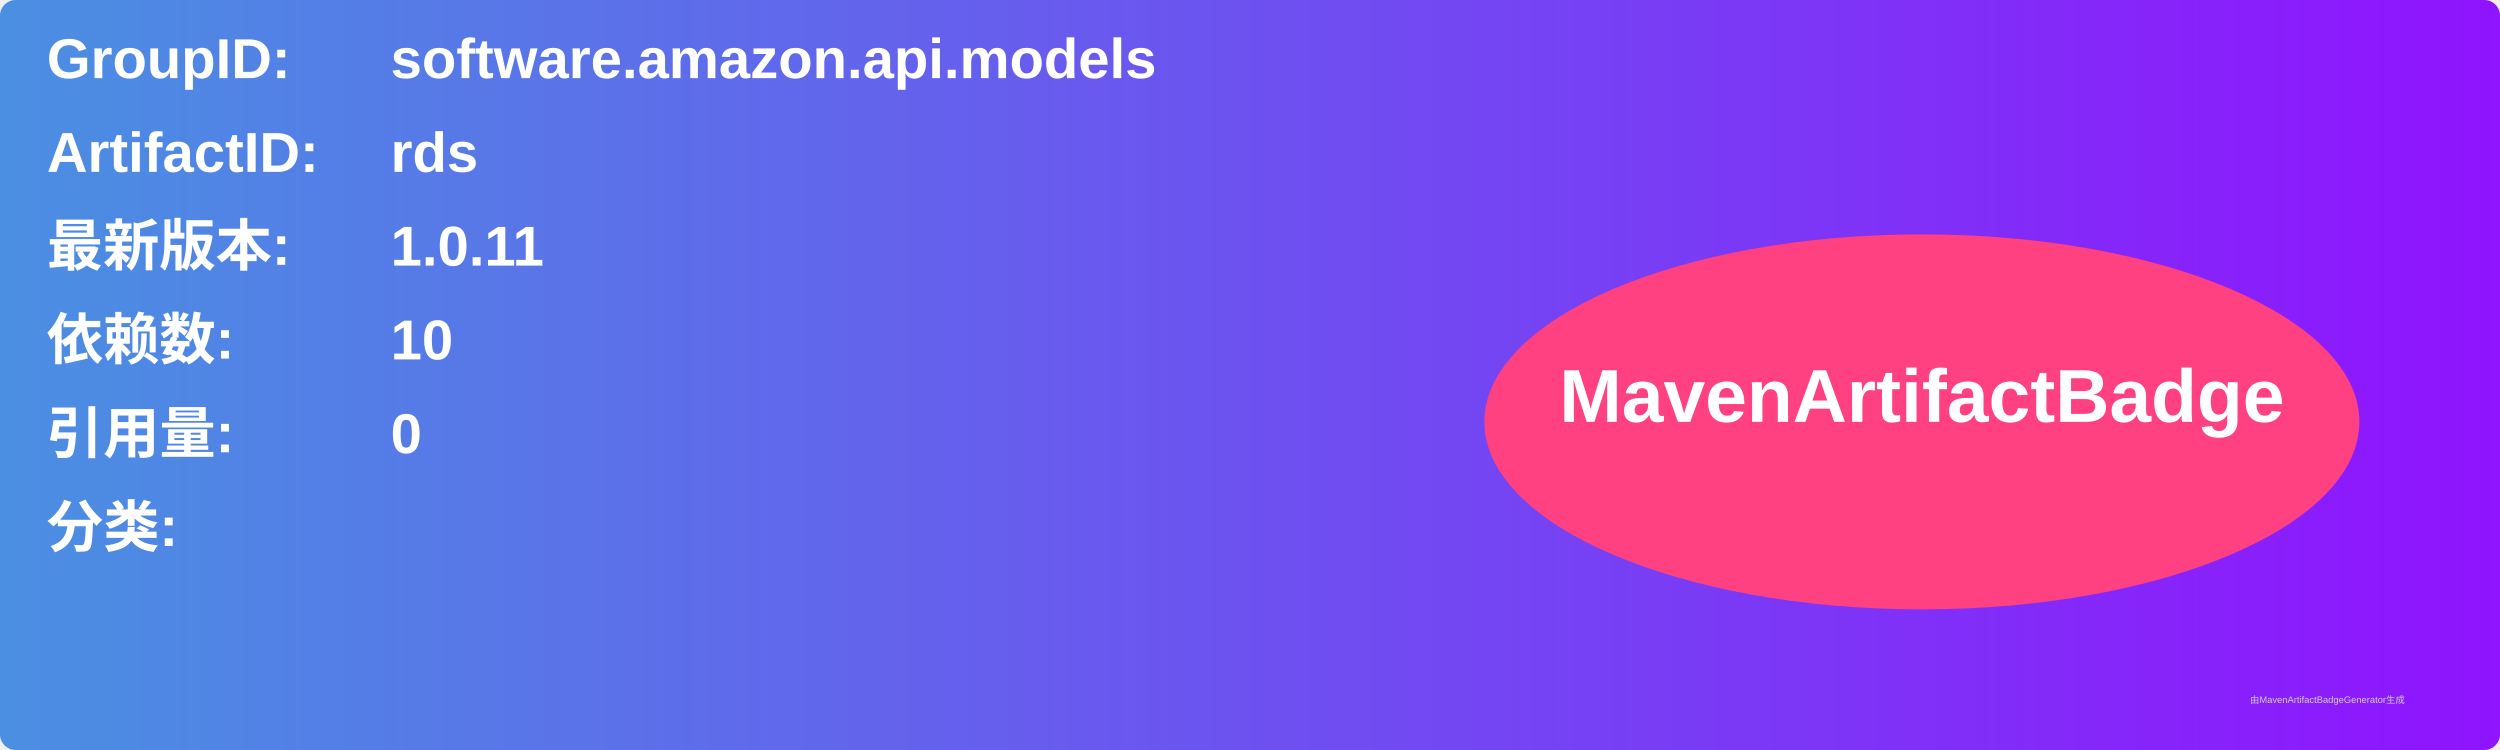
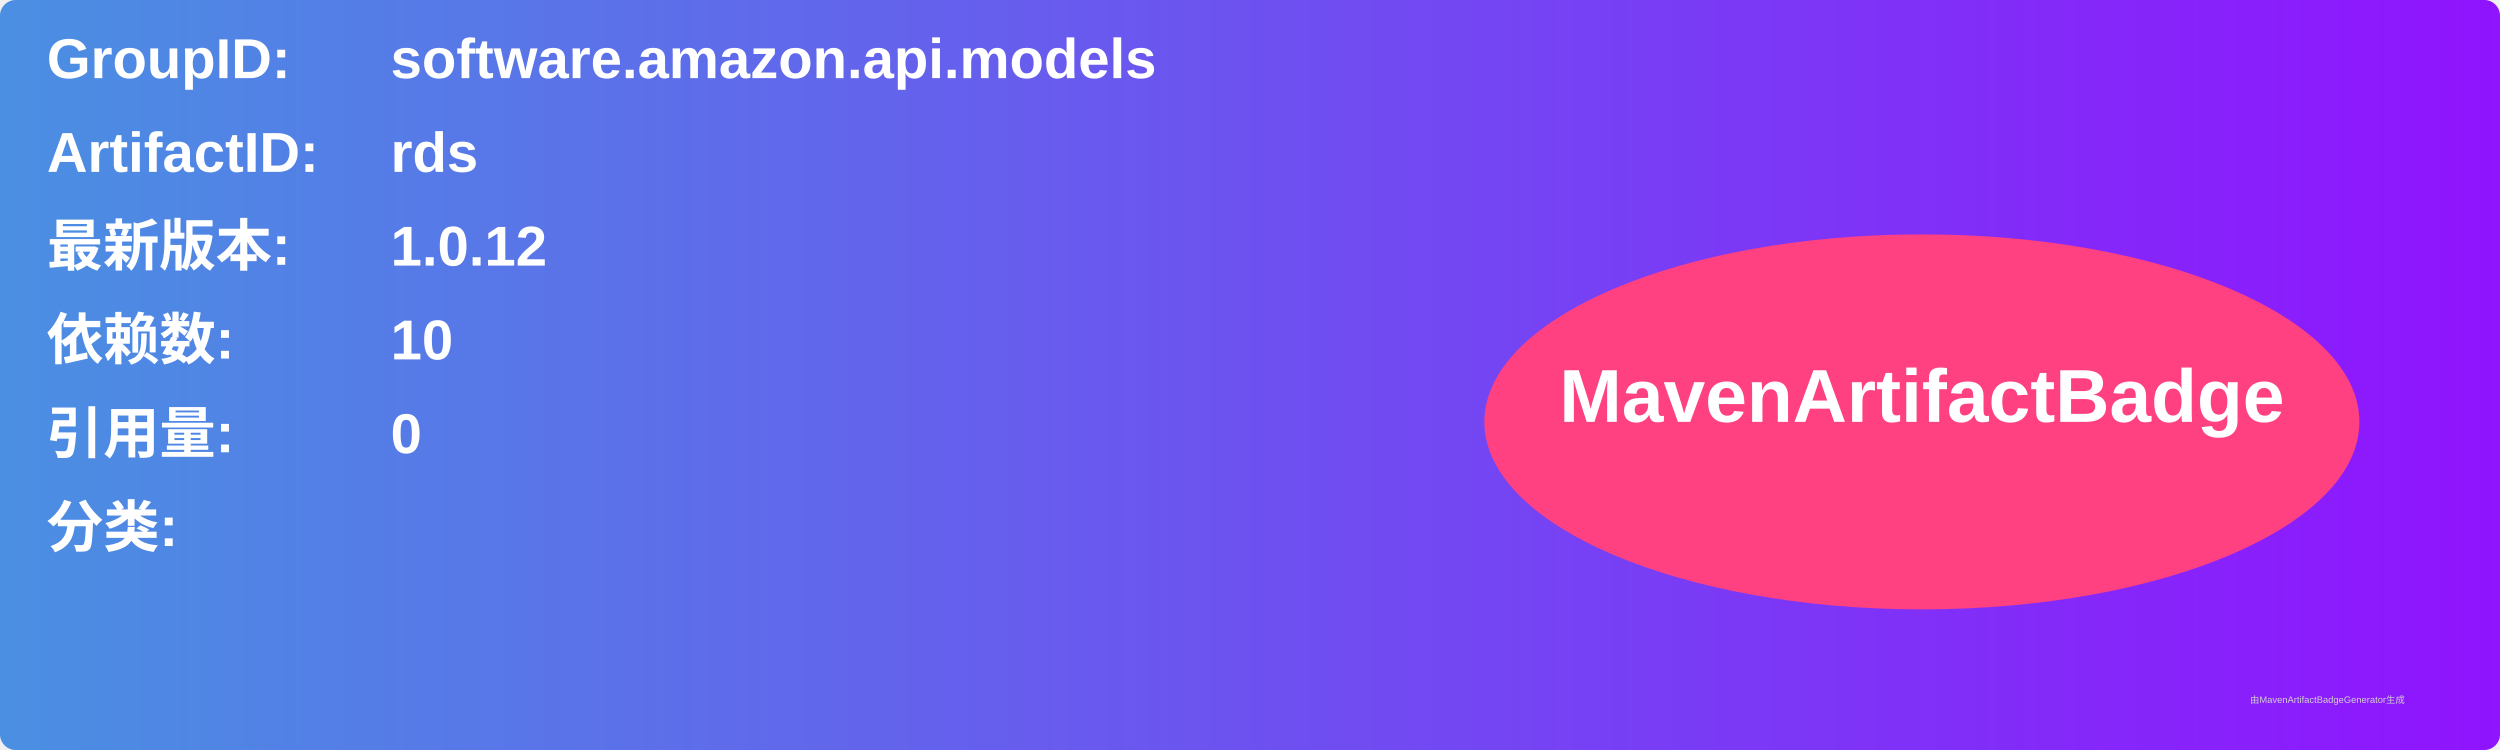
<svg xmlns="http://www.w3.org/2000/svg" width="800" height="240" viewBox="0 0 800 240">
  <linearGradient id="grad" x1="0%" y1="0%" x2="100%" y2="0%">
    <stop offset="0%" stop-color="#4a90e2" />
    <stop offset="100%" stop-color="#9013fe" />
  </linearGradient>
  <rect width="100%" height="100%" rx="5" ry="5" fill="url(#grad)" />
  <g transform="translate(15, 15)">
    <text x="0" y="10" font-family="Arial" font-size="18" fill="white" font-weight="bold" width="260">GroupID:</text>
    <text x="110" y="10" font-family="Arial" font-size="18" fill="white" font-weight="bold" width="460">software.amazon.api.models</text>
    <text x="0" y="40" font-family="Arial" font-size="18" fill="white" font-weight="bold" width="260">ArtifactID:</text>
    <text x="110" y="40" font-family="Arial" font-size="18" fill="white" font-weight="bold" width="460">rds</text>
    <text x="0" y="70" font-family="Arial" font-size="18" fill="white" font-weight="bold">最新版本:</text>
    <text x="110" y="70" font-family="Arial" font-size="18" fill="white" font-weight="bold">
-       <tspan font-weight="bold">1.0.11</tspan>
+       <tspan font-weight="bold">1.0.12</tspan>
    </text>
    <text x="0" y="100" font-family="Arial" font-size="18" fill="white" font-weight="bold">依赖数: </text>
    <text x="110" y="100" font-family="Arial" font-size="18" fill="white">
      <tspan font-weight="bold">10</tspan>
    </text>
    <text x="0" y="130" font-family="Arial" font-size="18" fill="white" font-weight="bold">引用量: </text>
    <text x="110" y="130" font-family="Arial" font-size="18" fill="white">
      <tspan font-weight="bold">0</tspan>
    </text>
    <text x="0" y="160" font-family="Arial" font-size="18" fill="white" font-weight="bold">分类:</text>
    <text x="10" y="190" font-family="Arial" font-size="10" fill="white">
      <tspan font-weight="bold" />
    </text>
    <ellipse cx="600" cy="120" rx="140" ry="60" fill="#ff4081" />
    <text x="600" y="120" text-anchor="middle" font-family="Arial" font-size="24" fill="white" font-weight="bold">MavenArtifactBadge</text>
  </g>
  <text x="720" y="225" font-family="Arial" font-size="3" fill="#d0d0d0">由MavenArtifactBadgeGenerator生成</text>
</svg>
